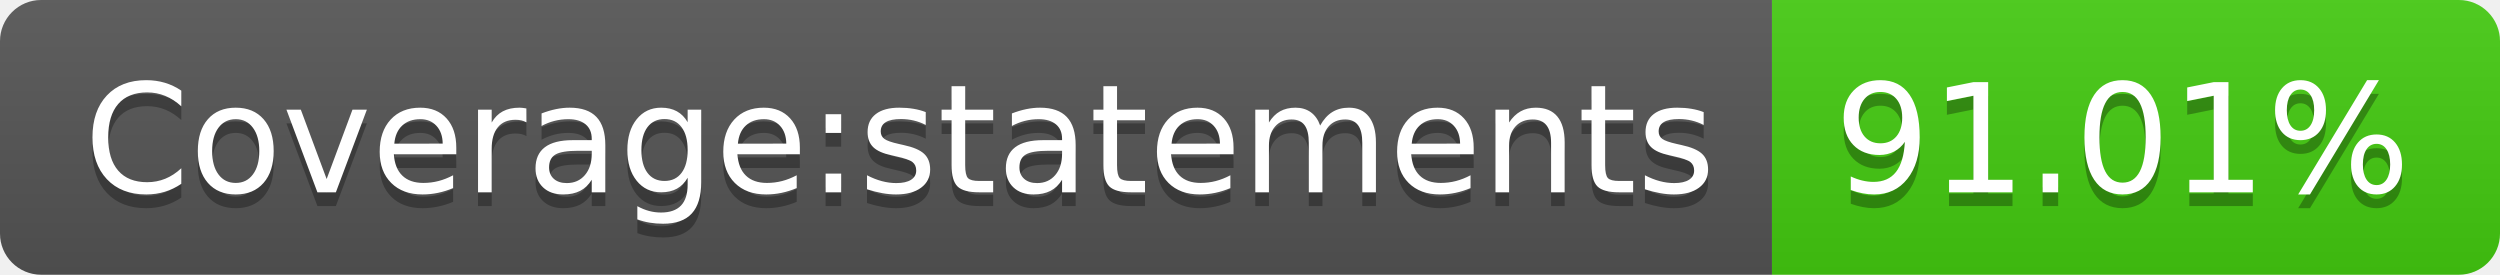
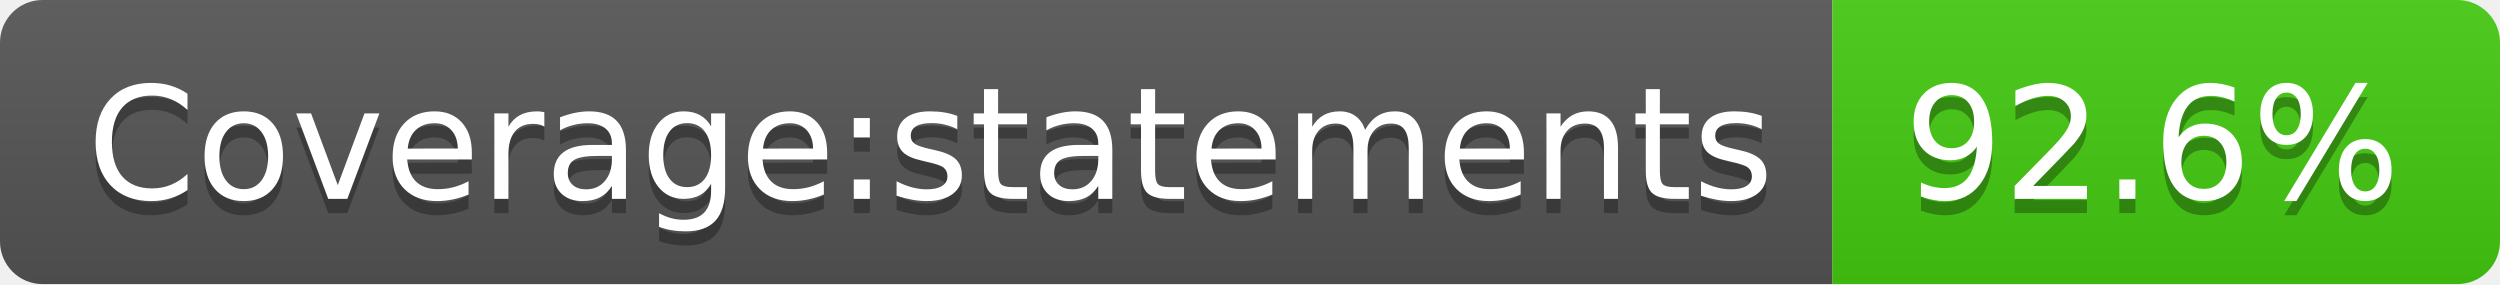
- <svg xmlns="http://www.w3.org/2000/svg" width="182" height="20" role="img" aria-label="Coverage:statements: 91.01%">
+ <svg xmlns="http://www.w3.org/2000/svg" width="176" height="20" role="img" aria-label="Coverage:statements: 92.6%">
  <linearGradient id="s" x2="0" y2="100%">
    <stop offset="0" stop-color="#bbb" stop-opacity=".1" />
    <stop offset="1" stop-opacity=".1" />
  </linearGradient>
  <clipPath id="r">
-     <rect width="182" height="20" rx="3" fill="#fff" />
+     <rect width="176" height="20" rx="3" fill="#fff" />
  </clipPath>
  <g clip-path="url(#r)">
    <rect width="129" height="20" fill="#555" />
-     <rect x="129" width="53" height="20" fill="#4c1" />
-     <rect width="182" height="20" fill="url(#s)" />
+     <rect x="129" width="47" height="20" fill="#4c1" />
+     <rect width="176" height="20" fill="url(#s)" />
  </g>
  <g fill="#fff" text-anchor="middle" font-family="Verdana,Geneva,DejaVu Sans,sans-serif" text-rendering="geometricPrecision" font-size="110">
    <text aria-hidden="true" x="655" y="150" fill="#010101" fill-opacity=".3" transform="scale(.1)" textLength="1190">Coverage:statements</text>
    <text x="655" y="140" transform="scale(.1)" fill="#fff" textLength="1190">Coverage:statements</text>
-     <text aria-hidden="true" x="1545" y="150" fill="#010101" fill-opacity=".3" transform="scale(.1)" textLength="430">91.01%</text>
-     <text x="1545" y="140" transform="scale(.1)" fill="#fff" textLength="430">91.01%</text>
+     <text aria-hidden="true" x="1515" y="150" fill="#010101" fill-opacity=".3" transform="scale(.1)" textLength="370">92.6%</text>
+     <text x="1515" y="140" transform="scale(.1)" fill="#fff" textLength="370">92.6%</text>
  </g>
</svg>
